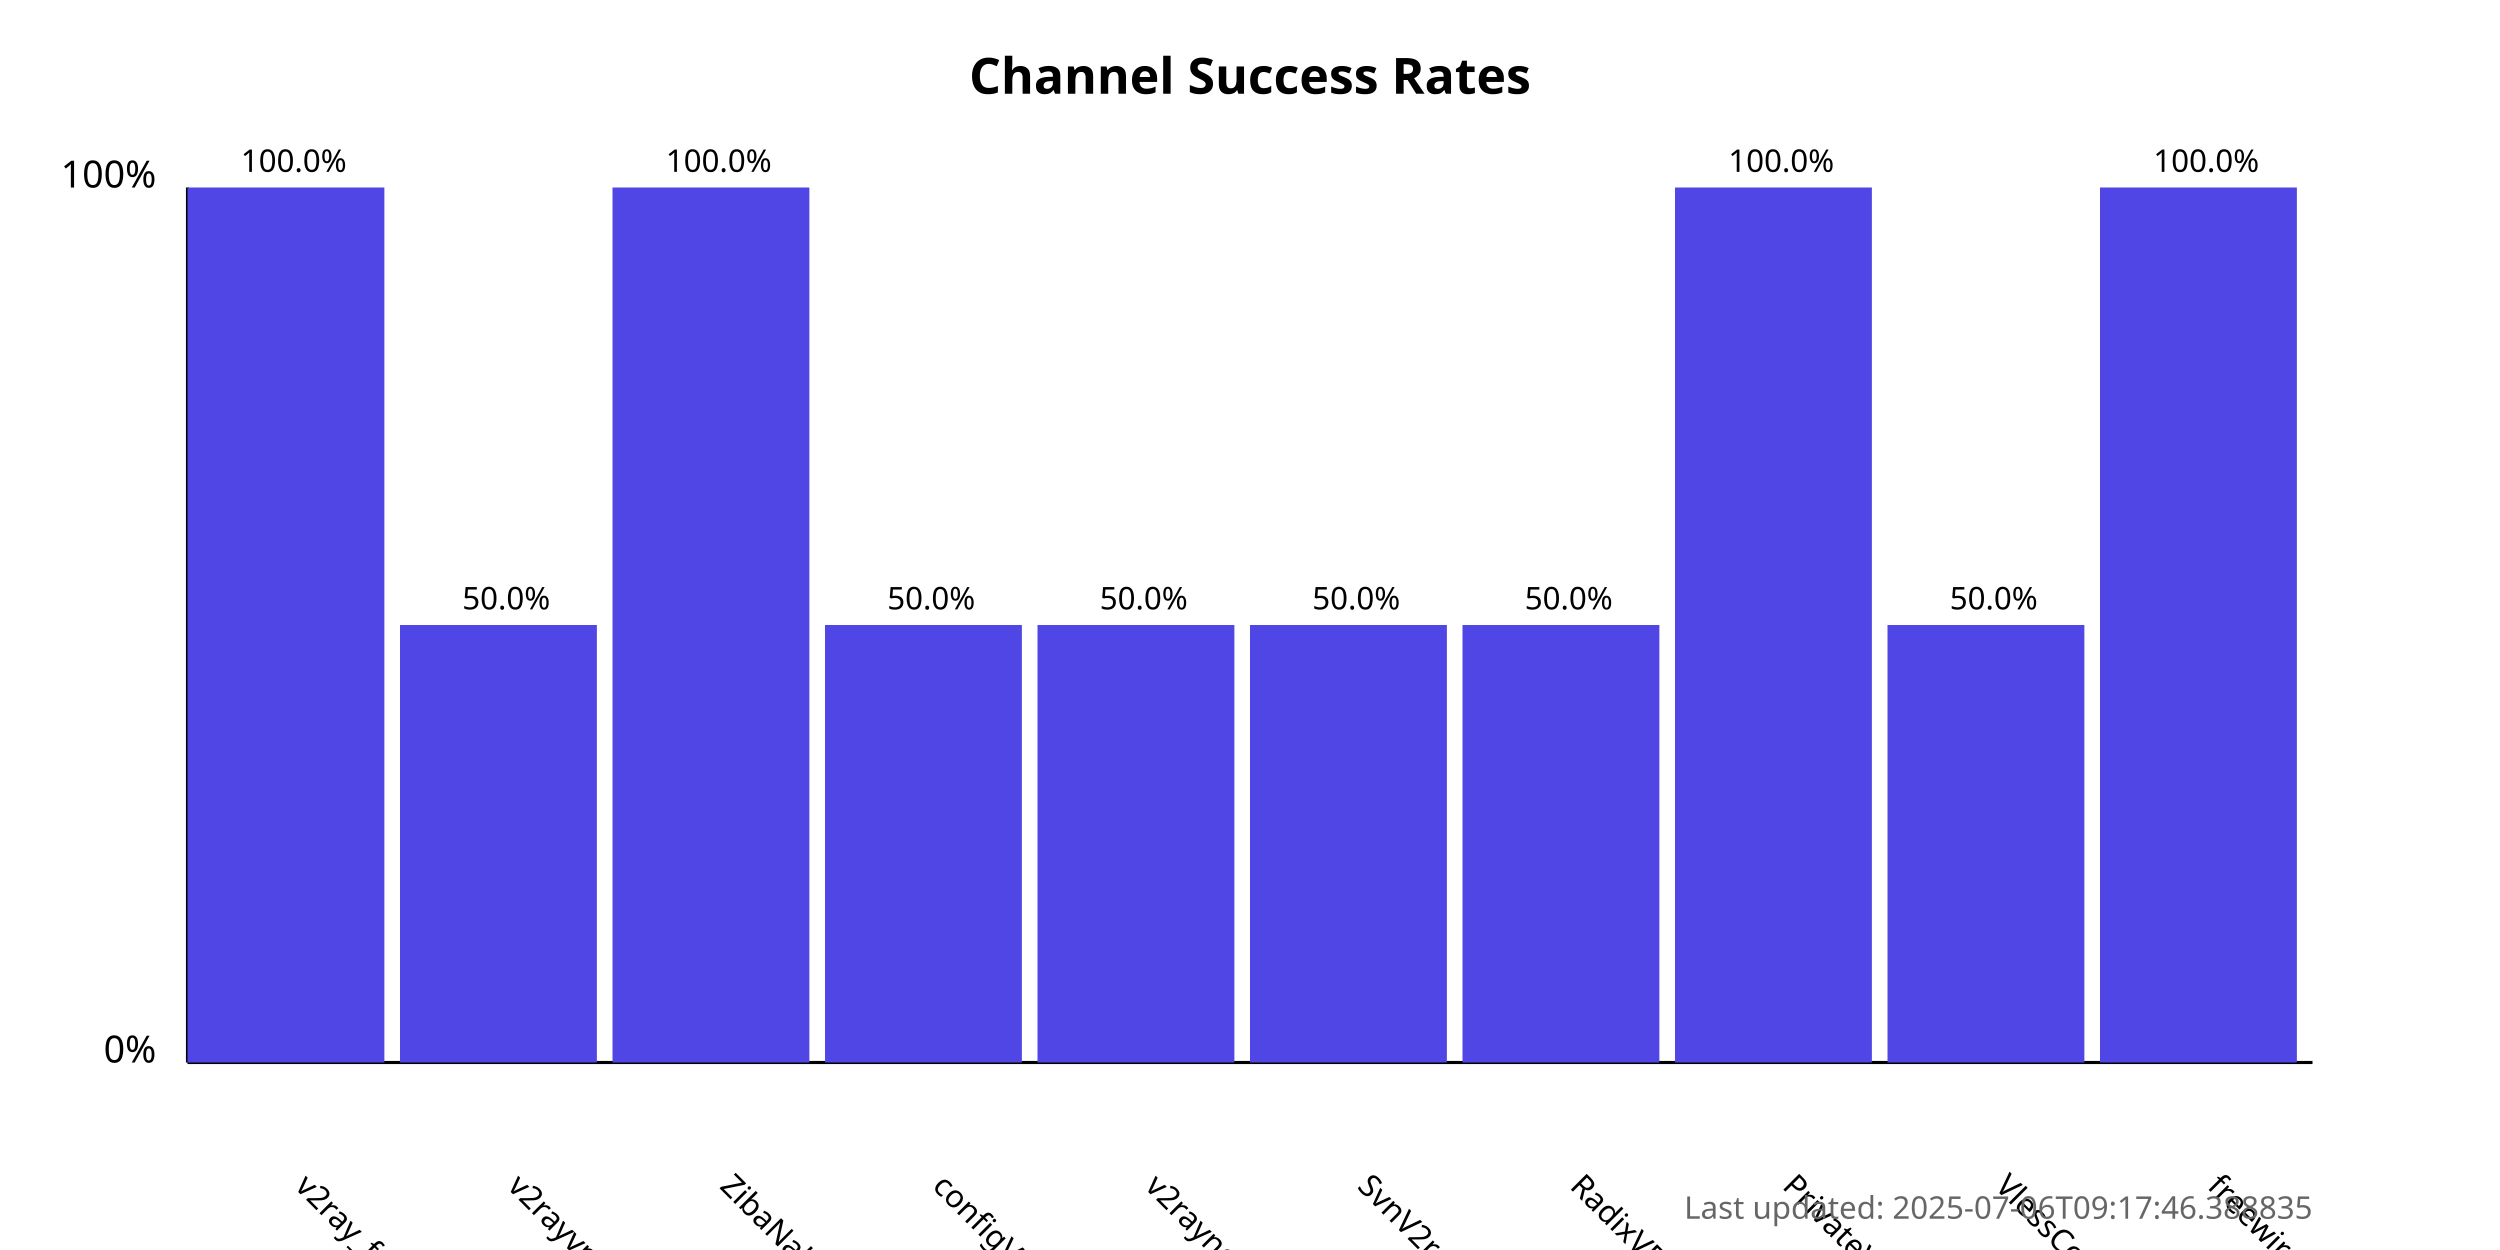
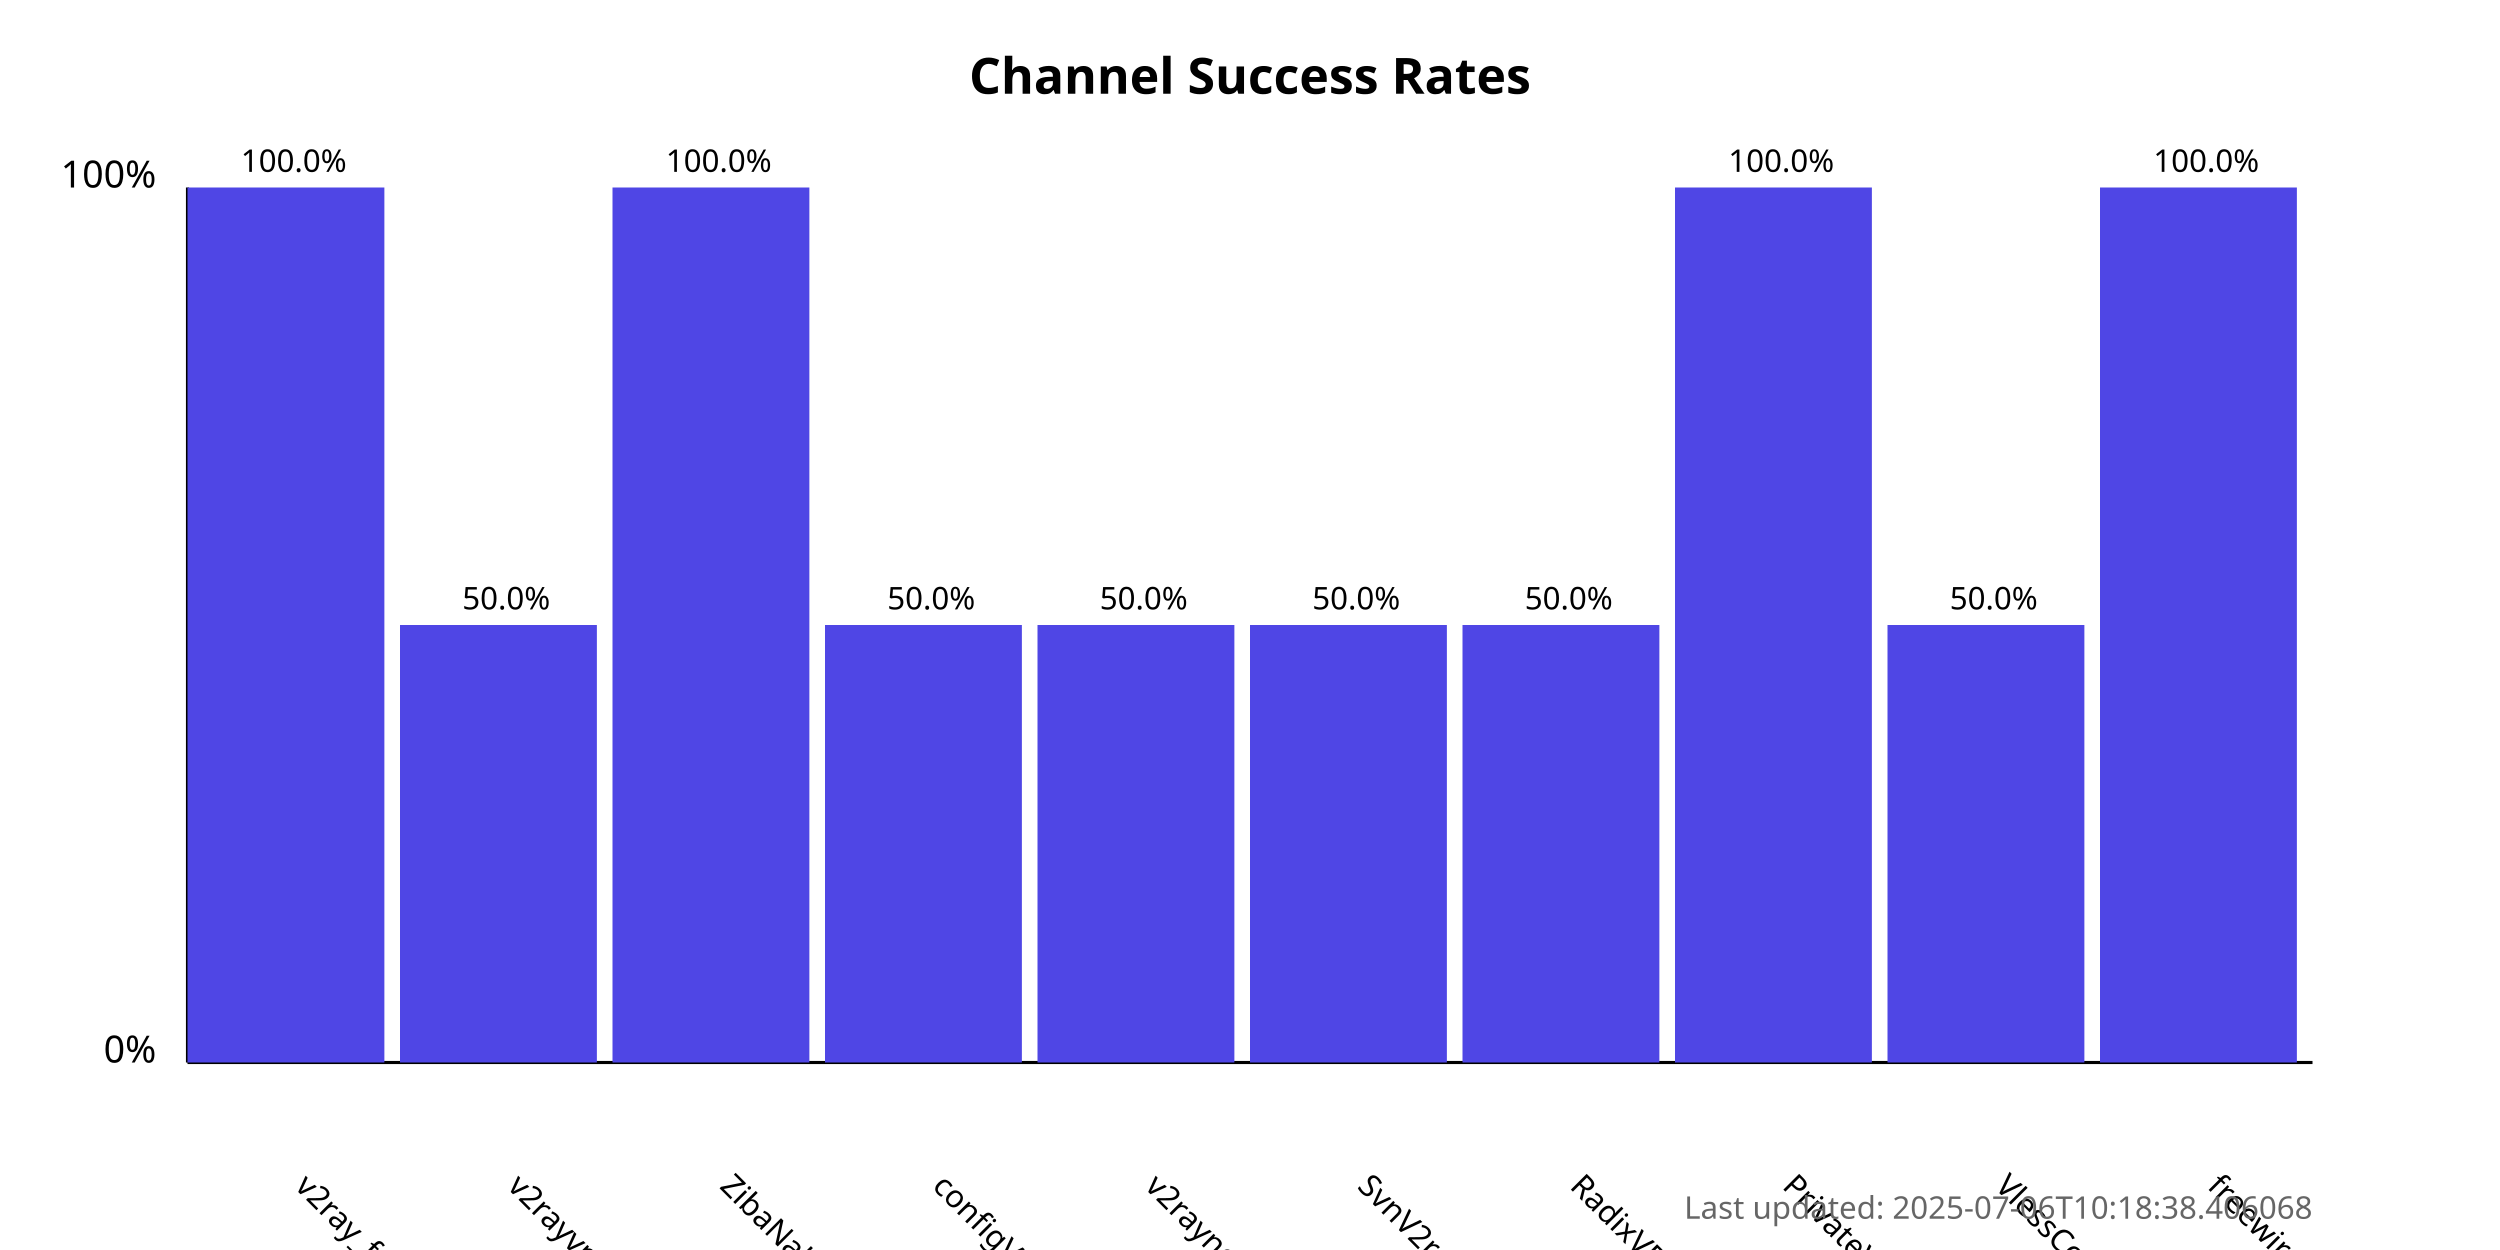
<svg xmlns="http://www.w3.org/2000/svg" width="800" height="400">
  <style>
            .chart-title { font: bold 16px sans-serif; }
            .axis-label { font: 12px sans-serif; }
            .tick-label { font: 10px sans-serif; }
            .bar { fill: #4f46e5; }
            .bar:hover { fill: #6366f1; }
            .timestamp { font: 10px sans-serif; fill: #666; }
        </style>
  <text x="400.0" y="30" text-anchor="middle" class="chart-title">
            Channel Success Rates
        </text>
  <line x1="60" y1="340" x2="60" y2="60" stroke="black" stroke-width="1" />
  <line x1="60" y1="340" x2="740" y2="340" stroke="black" stroke-width="1" />
  <text x="50" y="340" text-anchor="end" class="axis-label">0%</text>
  <text x="50" y="60" text-anchor="end" class="axis-label">100%</text>
  <g>
    <rect x="60" y="60.0" width="63.0" height="280.0" class="bar" />
    <text x="94.0" y="380" transform="rotate(45, 94.0, 380)" text-anchor="start" class="tick-label">
                v2ray_free_conf
            </text>
    <text x="94.0" y="55.0" text-anchor="middle" class="tick-label">
                100.0%
            </text>
  </g>
  <g>
    <rect x="128.0" y="200.0" width="63.0" height="140.0" class="bar" />
    <text x="162.0" y="380" transform="rotate(45, 162.0, 380)" text-anchor="start" class="tick-label">
                v2rayvpno
            </text>
    <text x="162.0" y="195.0" text-anchor="middle" class="tick-label">
                50.0%
            </text>
  </g>
  <g>
    <rect x="196.0" y="60.0" width="63.0" height="280.0" class="bar" />
    <text x="230.0" y="380" transform="rotate(45, 230.0, 380)" text-anchor="start" class="tick-label">
                ZibaNabz
            </text>
    <text x="230.0" y="55.0" text-anchor="middle" class="tick-label">
                100.0%
            </text>
  </g>
  <g>
    <rect x="264.0" y="200.0" width="63.0" height="140.0" class="bar" />
    <text x="298.0" y="380" transform="rotate(45, 298.0, 380)" text-anchor="start" class="tick-label">
                configV2rayForFree
            </text>
    <text x="298.0" y="195.0" text-anchor="middle" class="tick-label">
                50.0%
            </text>
  </g>
  <g>
    <rect x="332.0" y="200.0" width="63.0" height="140.0" class="bar" />
    <text x="366.0" y="380" transform="rotate(45, 366.0, 380)" text-anchor="start" class="tick-label">
                v2rayngvpn
            </text>
    <text x="366.0" y="195.0" text-anchor="middle" class="tick-label">
                50.0%
            </text>
  </g>
  <g>
    <rect x="400.0" y="200.0" width="63.0" height="140.0" class="bar" />
    <text x="434.0" y="380" transform="rotate(45, 434.0, 380)" text-anchor="start" class="tick-label">
                SvnV2ray
            </text>
    <text x="434.0" y="195.0" text-anchor="middle" class="tick-label">
                50.0%
            </text>
  </g>
  <g>
    <rect x="468.0" y="200.0" width="63.0" height="140.0" class="bar" />
    <text x="502.0" y="380" transform="rotate(45, 502.0, 380)" text-anchor="start" class="tick-label">
                RadixVPN
            </text>
    <text x="502.0" y="195.0" text-anchor="middle" class="tick-label">
                50.0%
            </text>
  </g>
  <g>
    <rect x="536.0" y="60.0" width="63.0" height="280.0" class="bar" />
    <text x="570.0" y="380" transform="rotate(45, 570.0, 380)" text-anchor="start" class="tick-label">
                PrivateVPNs
            </text>
    <text x="570.0" y="55.0" text-anchor="middle" class="tick-label">
                100.0%
            </text>
  </g>
  <g>
    <rect x="604.0" y="200.0" width="63.0" height="140.0" class="bar" />
    <text x="638.0" y="380" transform="rotate(45, 638.0, 380)" text-anchor="start" class="tick-label">
                VlessConfig
            </text>
    <text x="638.0" y="195.0" text-anchor="middle" class="tick-label">
                50.0%
            </text>
  </g>
  <g>
    <rect x="672.0" y="60.0" width="63.0" height="280.0" class="bar" />
    <text x="706.0" y="380" transform="rotate(45, 706.0, 380)" text-anchor="start" class="tick-label">
                freewireguard
            </text>
    <text x="706.0" y="55.0" text-anchor="middle" class="tick-label">
                100.0%
            </text>
  </g>
  <text x="740" y="390" text-anchor="end" class="timestamp">
-             Last updated: 2025-07-06T09:17:46.388835
+             Last updated: 2025-07-06T10:18:38.406068
        </text>
</svg>
